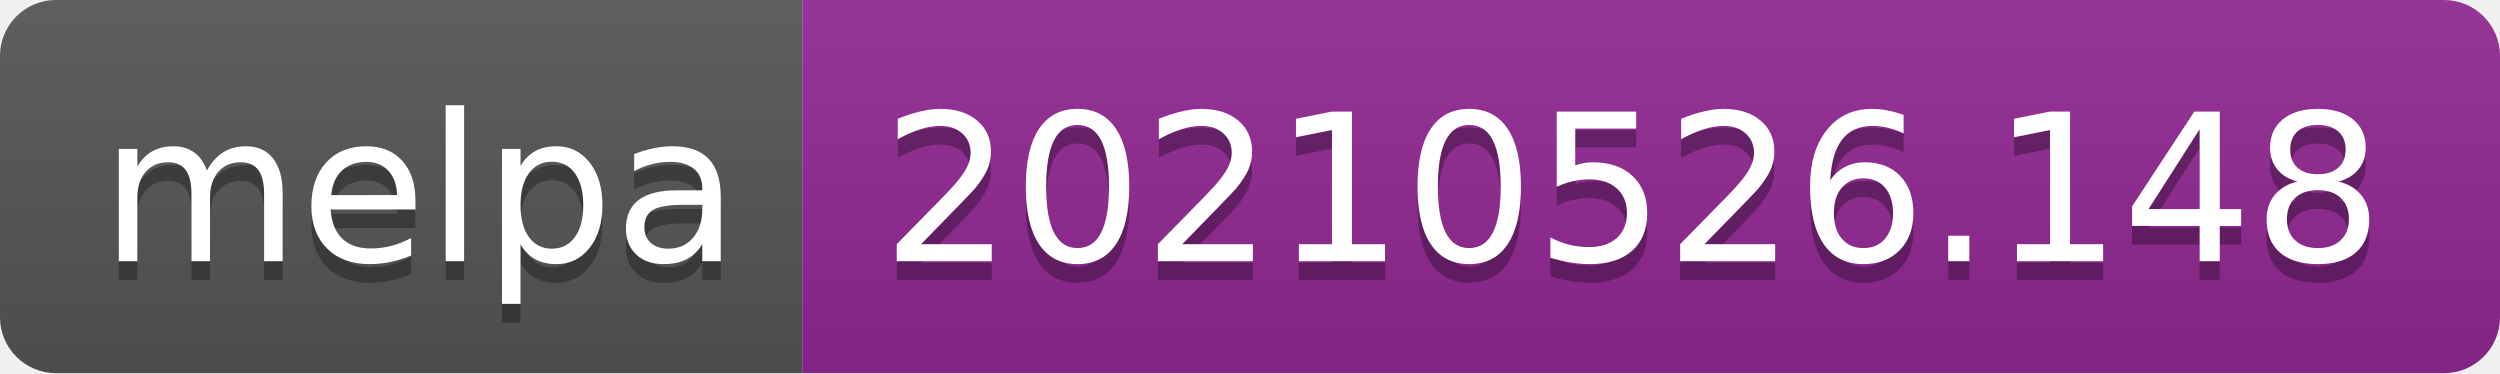
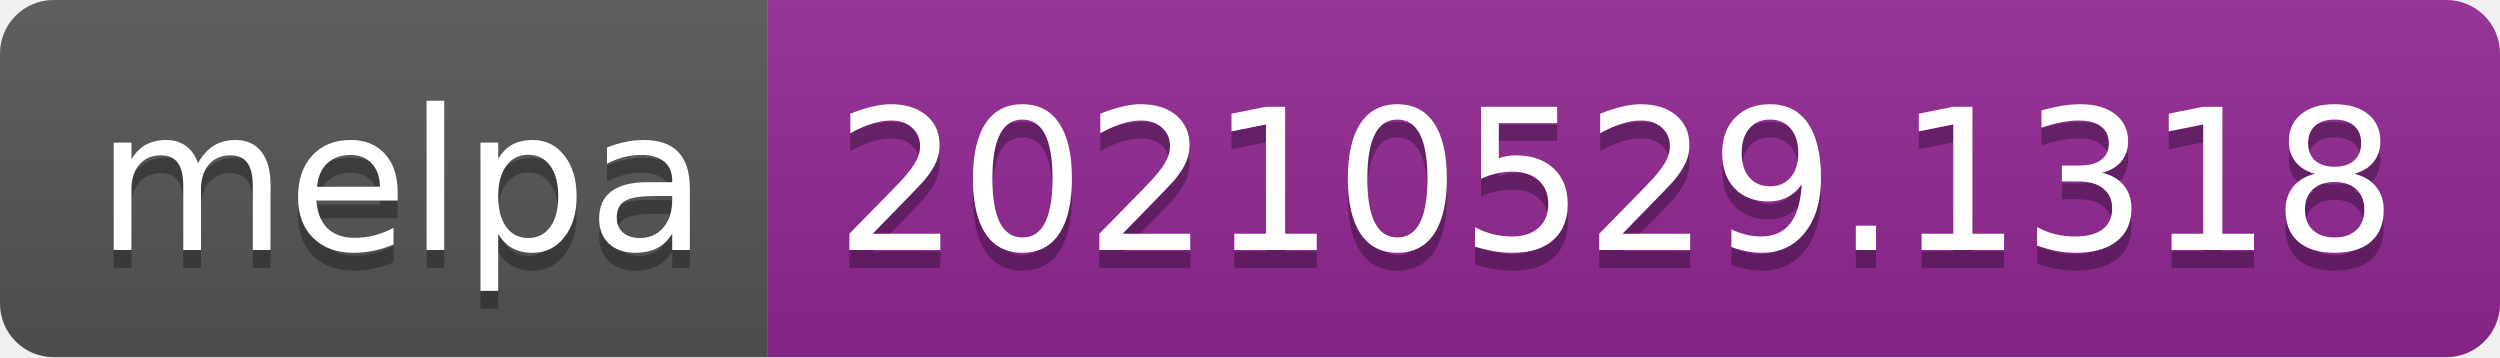
- <svg xmlns="http://www.w3.org/2000/svg" width="134" height="20" role="img" aria-label="melpa: 20210526.148">
+ <svg xmlns="http://www.w3.org/2000/svg" width="140" height="20" role="img" aria-label="melpa: 20210529.1318">
  <linearGradient id="s" x2="0" y2="100%">
    <stop offset="0" stop-color="#bbb" stop-opacity=".1" />
    <stop offset="1" stop-opacity=".1" />
  </linearGradient>
  <clipPath id="r">
-     <rect width="134" height="20" rx="3" fill="#fff" />
+     <rect width="140" height="20" rx="3" fill="#fff" />
  </clipPath>
  <g clip-path="url(#r)">
    <rect width="43" height="20" fill="#555" />
-     <rect x="43" width="91" height="20" fill="#922793" />
-     <rect width="134" height="20" fill="url(#s)" />
+     <rect x="43" width="97" height="20" fill="#922793" />
+     <rect width="140" height="20" fill="url(#s)" />
  </g>
  <g fill="#fff" text-anchor="middle" font-family="Verdana,Geneva,DejaVu Sans,sans-serif" text-rendering="geometricPrecision" font-size="110">
    <text aria-hidden="true" x="225" y="150" fill="#010101" fill-opacity=".3" transform="scale(.1)" textLength="330">melpa</text>
    <text x="225" y="140" transform="scale(.1)" fill="#fff" textLength="330">melpa</text>
-     <text aria-hidden="true" x="875" y="150" fill="#010101" fill-opacity=".3" transform="scale(.1)" textLength="810">20210526.148</text>
-     <text x="875" y="140" transform="scale(.1)" fill="#fff" textLength="810">20210526.148</text>
+     <text aria-hidden="true" x="905" y="150" fill="#010101" fill-opacity=".3" transform="scale(.1)" textLength="870">20210529.1318</text>
+     <text x="905" y="140" transform="scale(.1)" fill="#fff" textLength="870">20210529.1318</text>
  </g>
</svg>
